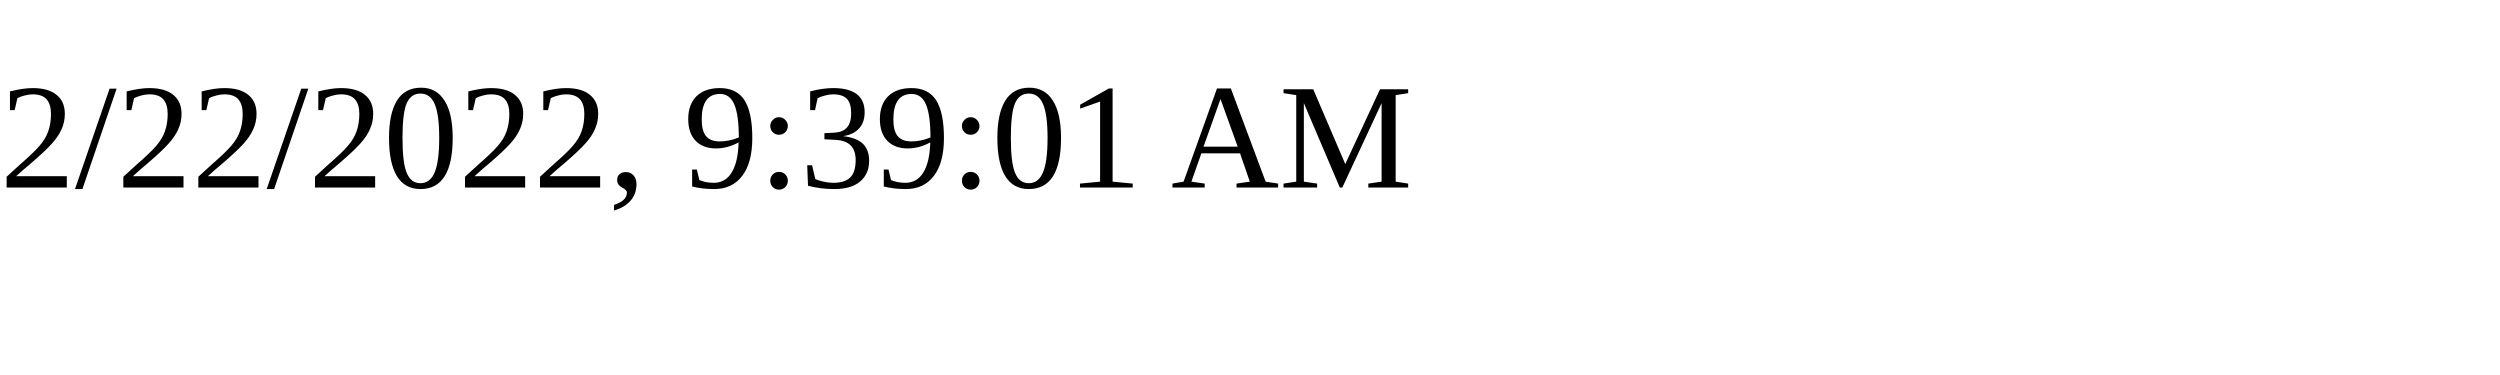
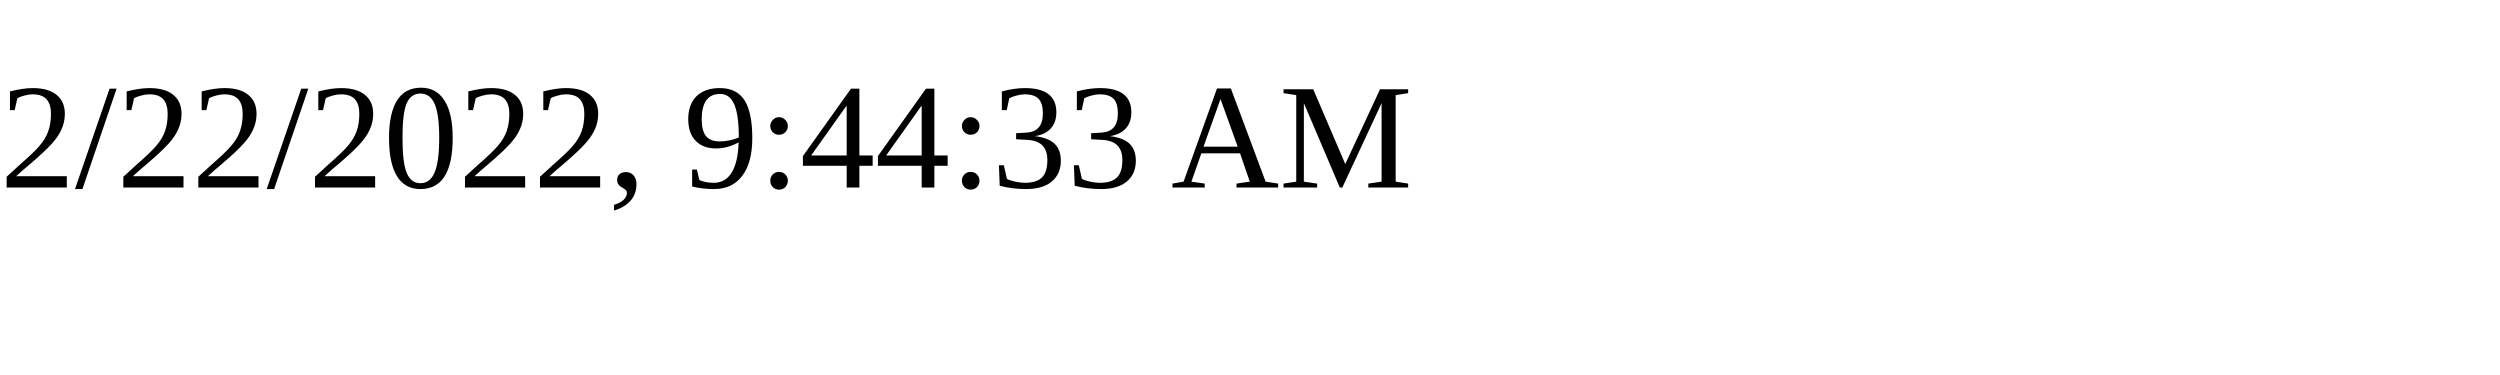
<svg xmlns="http://www.w3.org/2000/svg" height="30" width="200">
-   <text x="0" y="15">2/22/2022, 9:39:01 AM</text>
+   <text x="0" y="15">2/22/2022, 9:44:33 AM</text>
</svg>
